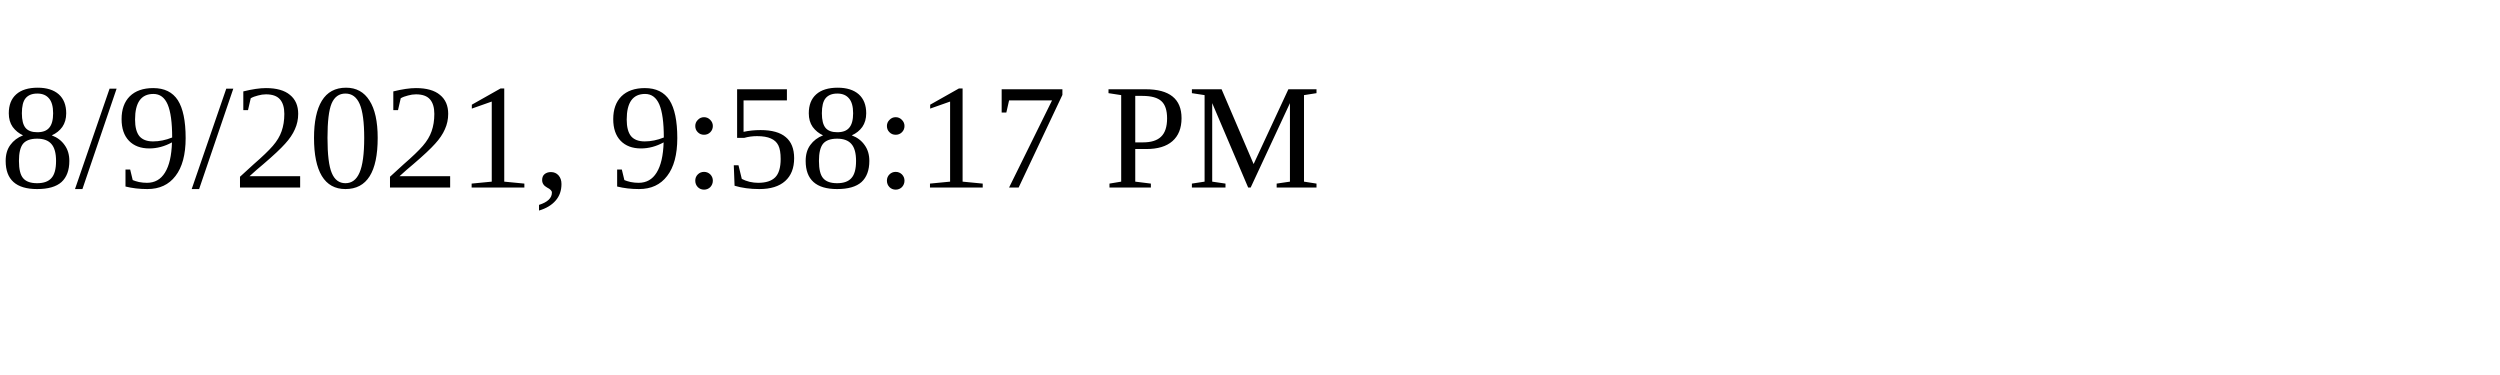
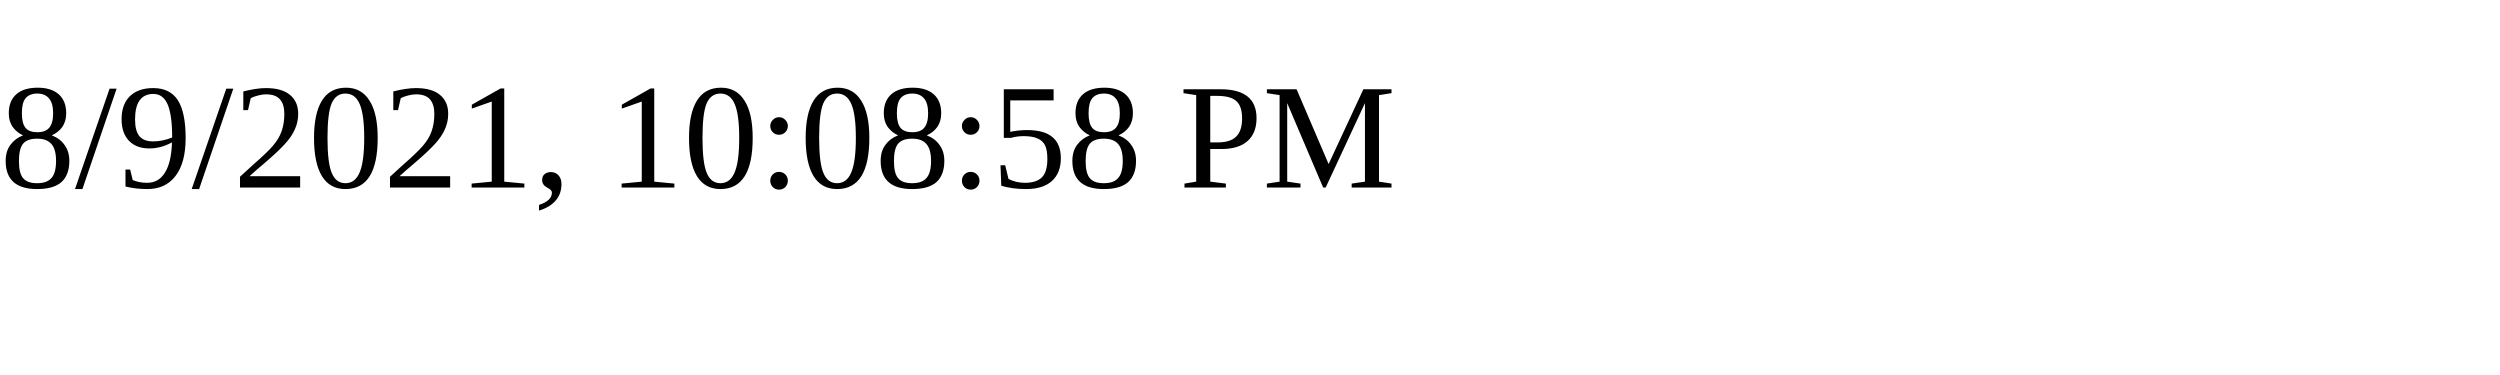
<svg xmlns="http://www.w3.org/2000/svg" height="30" width="200">
-   <text x="0" y="15">8/9/2021, 9:58:17 PM</text>
+   <text x="0" y="15">8/9/2021, 10:08:58 PM</text>
</svg>
